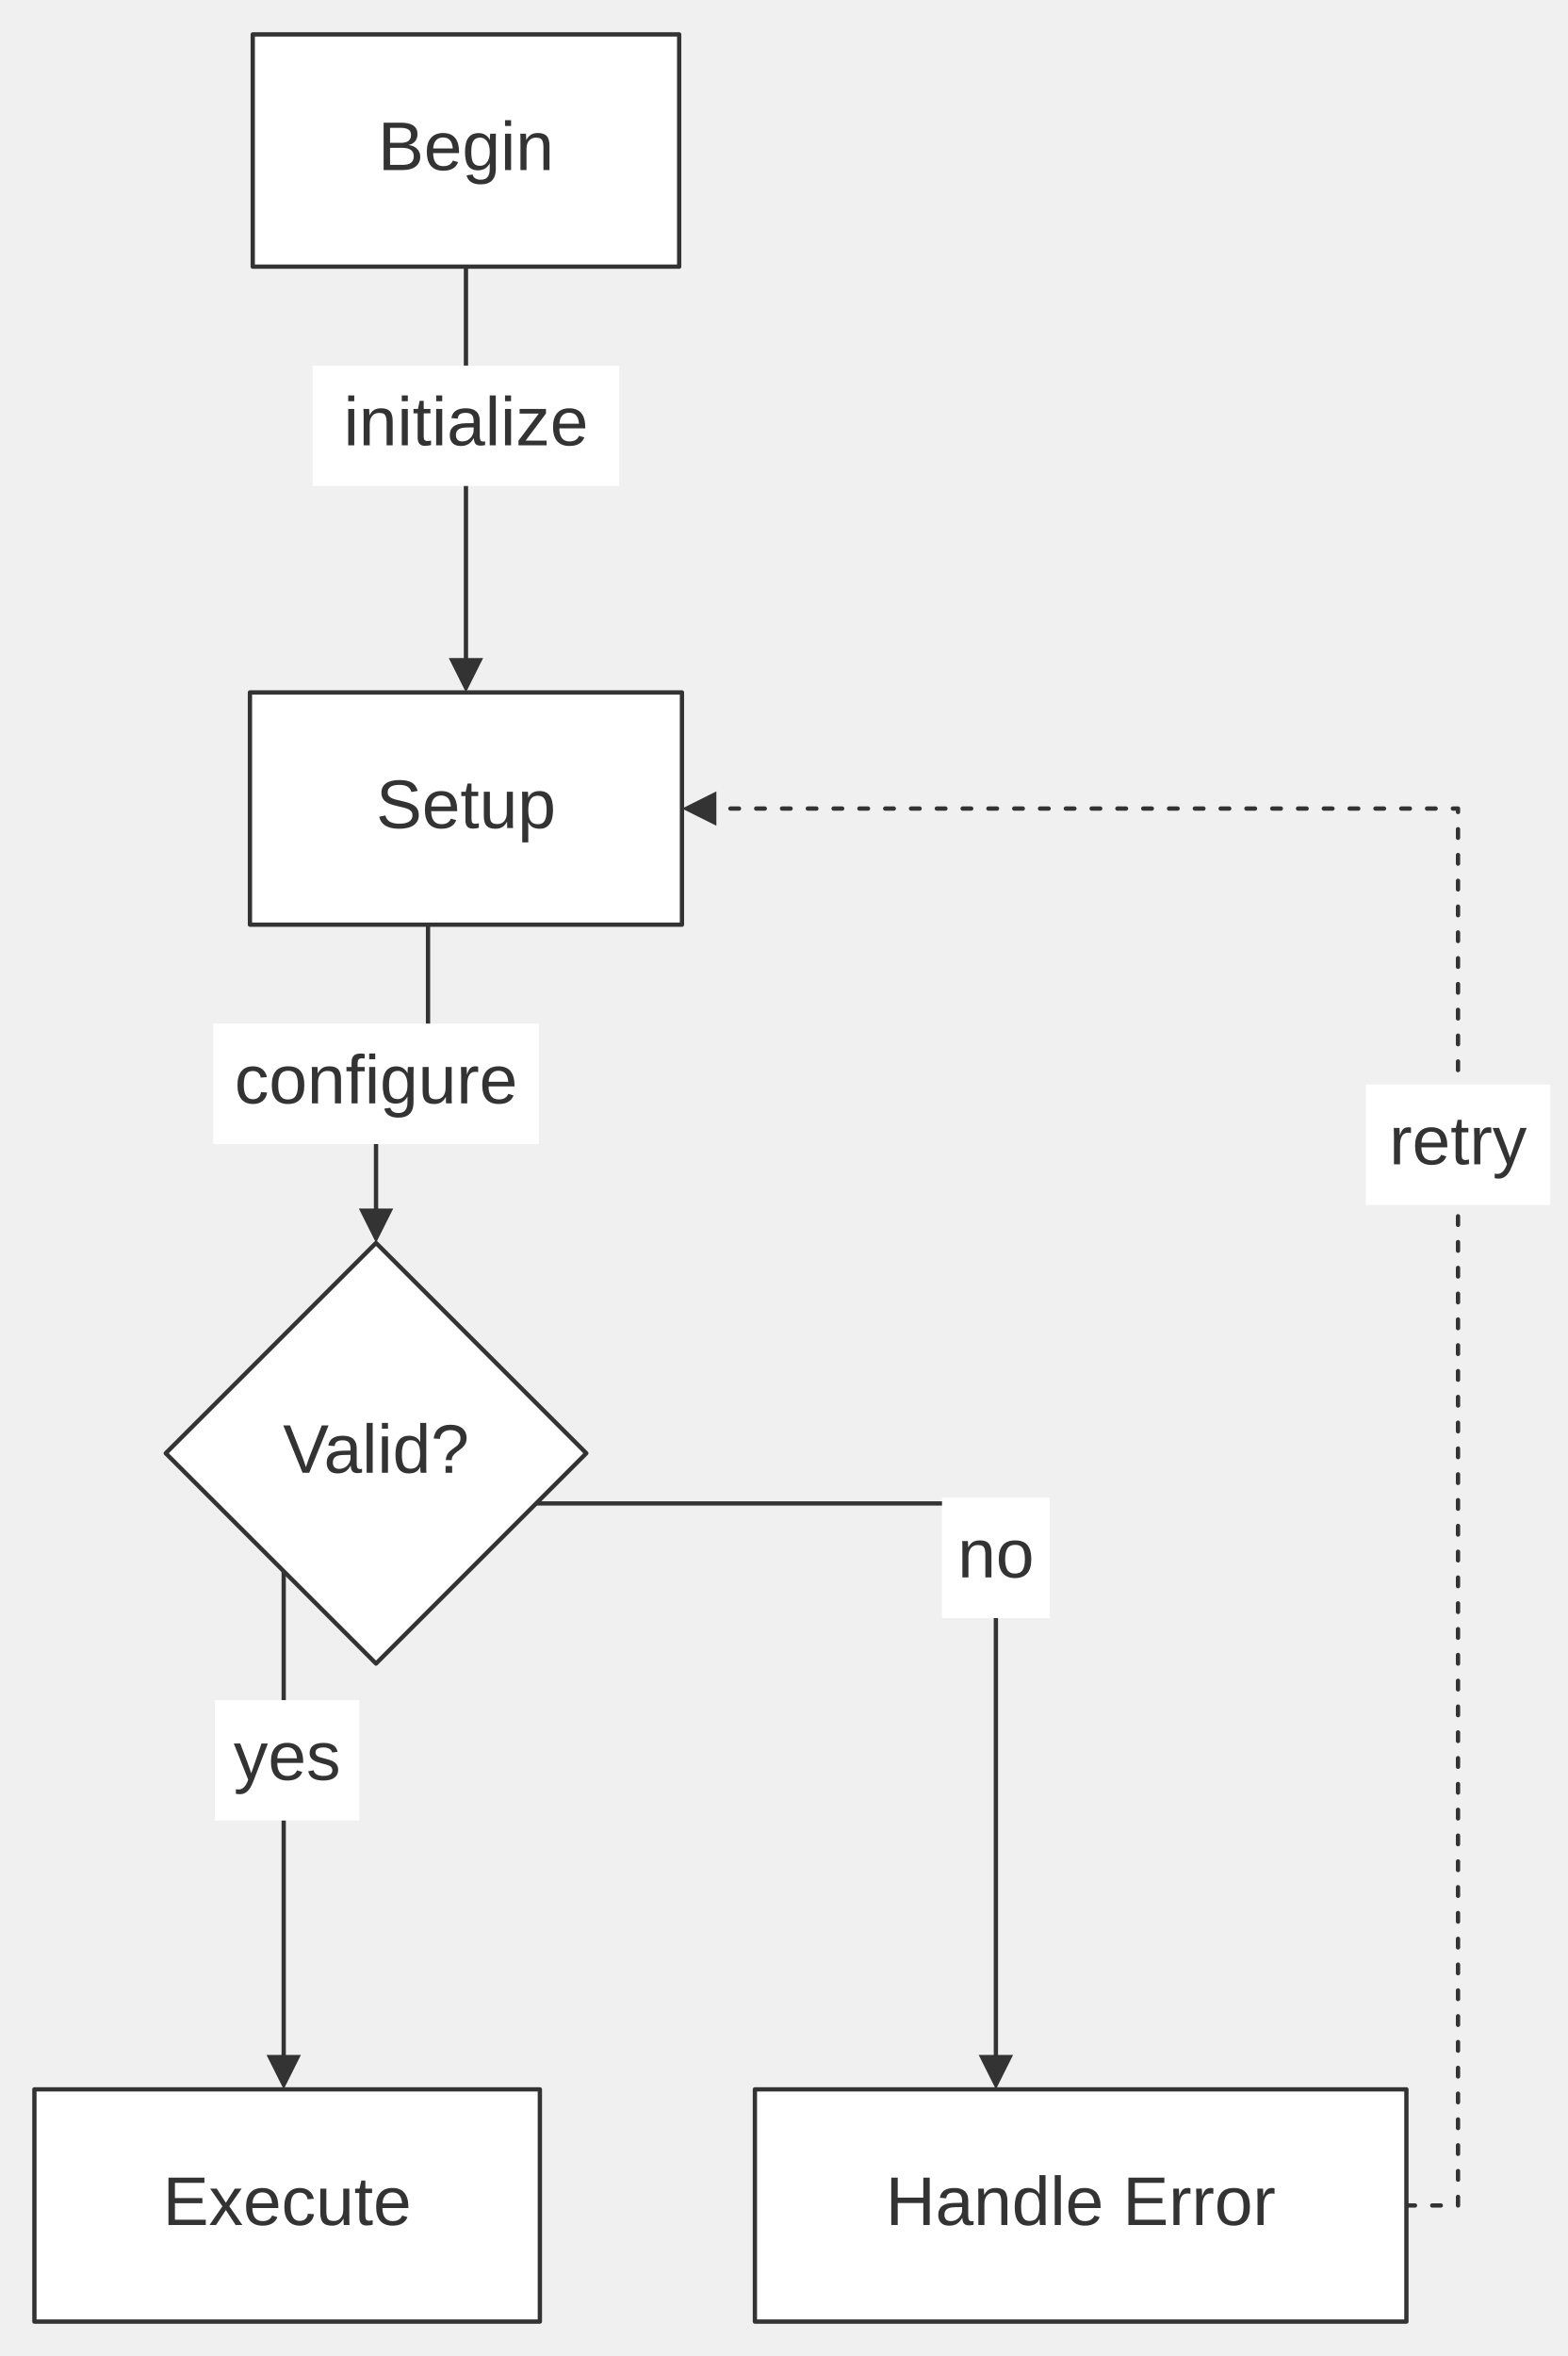
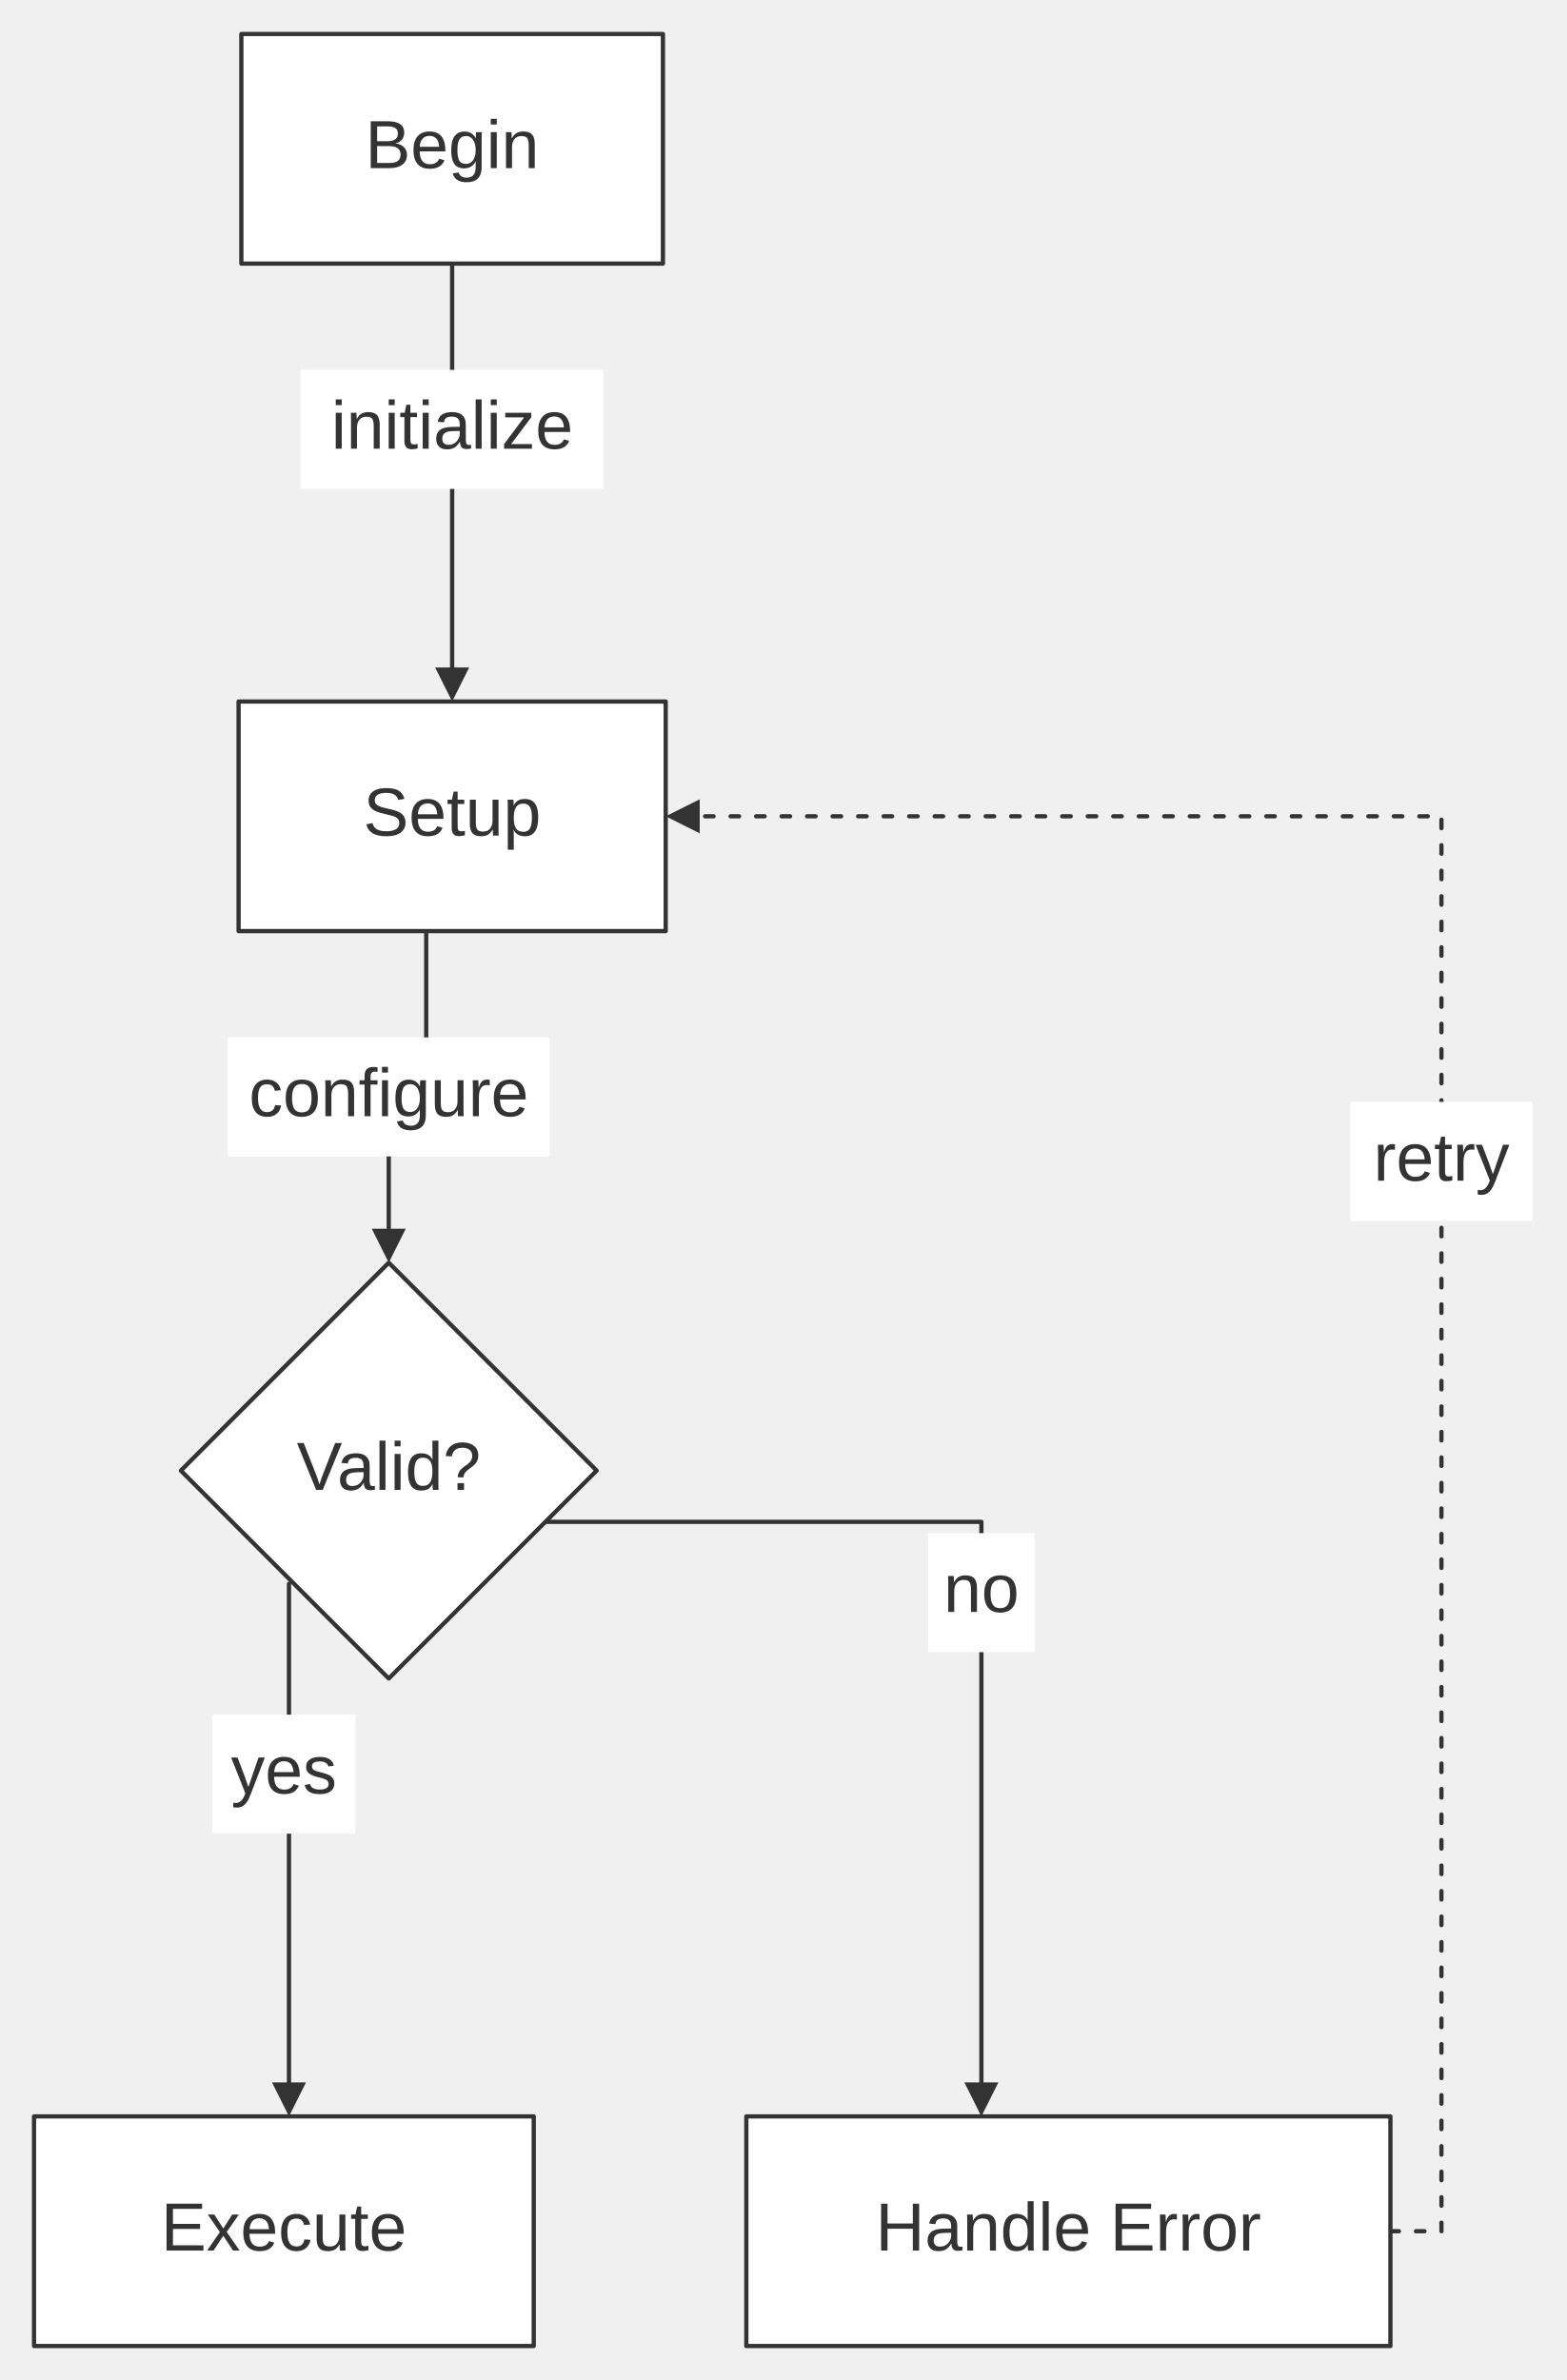
- <svg xmlns="http://www.w3.org/2000/svg" width="100%" viewBox="0 0 364.48 547.80" style="max-width: 364.48px; background-color: transparent;" font-family="&quot;trebuchet ms&quot;, verdana, arial, sans-serif" font-size="16.00">
+ <svg xmlns="http://www.w3.org/2000/svg" width="100%" viewBox="0 0 368.48 559.80" style="max-width: 368.48px; background-color: transparent;" font-family="&quot;trebuchet ms&quot;, verdana, arial, sans-serif" font-size="16.00">
  <defs>
    <marker id="arrowhead" viewBox="0 0 10.00 10.00" refX="5.00" refY="5.00" markerWidth="8.00" markerHeight="8.00" orient="auto-start-reverse" markerUnits="userSpaceOnUse">
      <path d="M 0 0 L 10.00 5.00 L 0 10.00 z" fill="#333" />
    </marker>
  </defs>
  <g transform="translate(0.00,0.00)">
    <g class="edgePaths">
-       <path d="M108.35,62.00 L108.35,157.00" stroke="#333" stroke-width="1.00" fill="none" stroke-linecap="round" stroke-linejoin="round" marker-end="url(#arrowhead)" />
-       <path d="M99.53,215.00 L99.53,252.00 L87.44,252.00 L87.44,285.00" stroke="#333" stroke-width="1.00" fill="none" stroke-linecap="round" stroke-linejoin="round" marker-end="url(#arrowhead)" />
-       <path d="M65.97,364.53 L65.97,481.80" stroke="#333" stroke-width="1.00" fill="none" stroke-linecap="round" stroke-linejoin="round" marker-end="url(#arrowhead)" />
-       <path d="M124.68,349.57 L231.58,349.57 L231.58,481.80" stroke="#333" stroke-width="1.00" fill="none" stroke-linecap="round" stroke-linejoin="round" marker-end="url(#arrowhead)" />
-       <path d="M327.04,512.80 L339.04,512.80 L339.04,188.00 L162.58,188.00" stroke="#333" stroke-width="1.00" fill="none" stroke-linecap="round" stroke-linejoin="round" stroke-dasharray="2.00,4.00" marker-end="url(#arrowhead)" />
+       <path d="M106.35,62.00 L106.35,161.00" stroke="#333" stroke-width="1.00" fill="none" stroke-linecap="round" stroke-linejoin="round" marker-end="url(#arrowhead)" />
+       <path d="M100.25,219.00 L100.25,258.00 L91.44,258.00 L91.44,293.00" stroke="#333" stroke-width="1.00" fill="none" stroke-linecap="round" stroke-linejoin="round" marker-end="url(#arrowhead)" />
+       <path d="M67.97,372.53 L67.97,493.80" stroke="#333" stroke-width="1.00" fill="none" stroke-linecap="round" stroke-linejoin="round" marker-end="url(#arrowhead)" />
+       <path d="M128.30,357.95 L230.83,357.95 L230.83,493.80" stroke="#333" stroke-width="1.00" fill="none" stroke-linecap="round" stroke-linejoin="round" marker-end="url(#arrowhead)" />
+       <path d="M327.04,524.80 L339.04,524.80 L339.04,192.00 L160.58,192.00" stroke="#333" stroke-width="1.00" fill="none" stroke-linecap="round" stroke-linejoin="round" stroke-dasharray="2.00,4.00" marker-end="url(#arrowhead)" />
    </g>
    <g class="nodes">
-       <polygon points="87.44,289.00 136.34,337.90 87.44,386.80 38.54,337.90" fill="white" stroke="#333" stroke-width="1.00" stroke-linejoin="round" />
-       <text x="87.44" y="337.90" text-anchor="middle" dominant-baseline="middle" fill="#333">Valid?</text>
-       <rect x="175.54" y="485.80" width="151.50" height="54.00" fill="white" stroke="#333" stroke-width="1.00" stroke-linejoin="round" />
-       <text x="251.29" y="512.80" text-anchor="middle" dominant-baseline="middle" fill="#333">Handle Error</text>
-       <rect x="8.00" y="485.80" width="117.54" height="54.00" fill="white" stroke="#333" stroke-width="1.00" stroke-linejoin="round" />
-       <text x="66.77" y="512.80" text-anchor="middle" dominant-baseline="middle" fill="#333">Execute</text>
-       <rect x="58.12" y="161.00" width="100.46" height="54.00" fill="white" stroke="#333" stroke-width="1.00" stroke-linejoin="round" />
-       <text x="108.35" y="188.00" text-anchor="middle" dominant-baseline="middle" fill="#333">Setup</text>
-       <rect x="58.77" y="8.00" width="99.16" height="54.00" fill="white" stroke="#333" stroke-width="1.00" stroke-linejoin="round" />
-       <text x="108.35" y="35.00" text-anchor="middle" dominant-baseline="middle" fill="#333">Begin</text>
+       <polygon points="91.44,297.00 140.34,345.90 91.44,394.80 42.54,345.90" fill="white" stroke="#333" stroke-width="1.00" stroke-linejoin="round" />
+       <text x="91.44" y="345.90" text-anchor="middle" dominant-baseline="middle" fill="#333">Valid?</text>
+       <rect x="175.54" y="497.80" width="151.50" height="54.00" fill="white" stroke="#333" stroke-width="1.00" stroke-linejoin="round" />
+       <text x="251.29" y="524.80" text-anchor="middle" dominant-baseline="middle" fill="#333">Handle Error</text>
+       <rect x="8.00" y="497.80" width="117.54" height="54.00" fill="white" stroke="#333" stroke-width="1.00" stroke-linejoin="round" />
+       <text x="66.77" y="524.80" text-anchor="middle" dominant-baseline="middle" fill="#333">Execute</text>
+       <rect x="56.12" y="165.00" width="100.46" height="54.00" fill="white" stroke="#333" stroke-width="1.00" stroke-linejoin="round" />
+       <text x="106.35" y="192.00" text-anchor="middle" dominant-baseline="middle" fill="#333">Setup</text>
+       <rect x="56.77" y="8.00" width="99.16" height="54.00" fill="white" stroke="#333" stroke-width="1.00" stroke-linejoin="round" />
+       <text x="106.35" y="35.00" text-anchor="middle" dominant-baseline="middle" fill="#333">Begin</text>
    </g>
    <g class="edgeLabels">
-       <rect x="72.71" y="85.00" width="71.29" height="28.00" fill="white" />
-       <text x="108.35" y="99.00" text-anchor="middle" dominant-baseline="middle" fill="#333">initialize</text>
-       <rect x="49.57" y="238.00" width="75.74" height="28.00" fill="white" />
-       <text x="87.44" y="252.00" text-anchor="middle" dominant-baseline="middle" fill="#333">configure</text>
-       <rect x="49.96" y="395.30" width="33.61" height="28.00" fill="white" />
-       <text x="66.77" y="409.30" text-anchor="middle" dominant-baseline="middle" fill="#333">yes</text>
-       <rect x="219.05" y="348.23" width="25.08" height="28.00" fill="white" />
-       <text x="231.58" y="362.23" text-anchor="middle" dominant-baseline="middle" fill="#333">no</text>
-       <rect x="317.59" y="252.17" width="42.89" height="28.00" fill="white" />
-       <text x="339.04" y="266.17" text-anchor="middle" dominant-baseline="middle" fill="#333">retry</text>
+       <rect x="70.71" y="87.00" width="71.29" height="28.00" fill="white" />
+       <text x="106.35" y="101.00" text-anchor="middle" dominant-baseline="middle" fill="#333">initialize</text>
+       <rect x="53.57" y="244.00" width="75.74" height="28.00" fill="white" />
+       <text x="91.44" y="258.00" text-anchor="middle" dominant-baseline="middle" fill="#333">configure</text>
+       <rect x="49.96" y="403.30" width="33.61" height="28.00" fill="white" />
+       <text x="66.77" y="417.30" text-anchor="middle" dominant-baseline="middle" fill="#333">yes</text>
+       <rect x="218.29" y="360.61" width="25.08" height="28.00" fill="white" />
+       <text x="230.83" y="374.61" text-anchor="middle" dominant-baseline="middle" fill="#333">no</text>
+       <rect x="317.59" y="259.17" width="42.89" height="28.00" fill="white" />
+       <text x="339.04" y="273.17" text-anchor="middle" dominant-baseline="middle" fill="#333">retry</text>
    </g>
  </g>
</svg>
